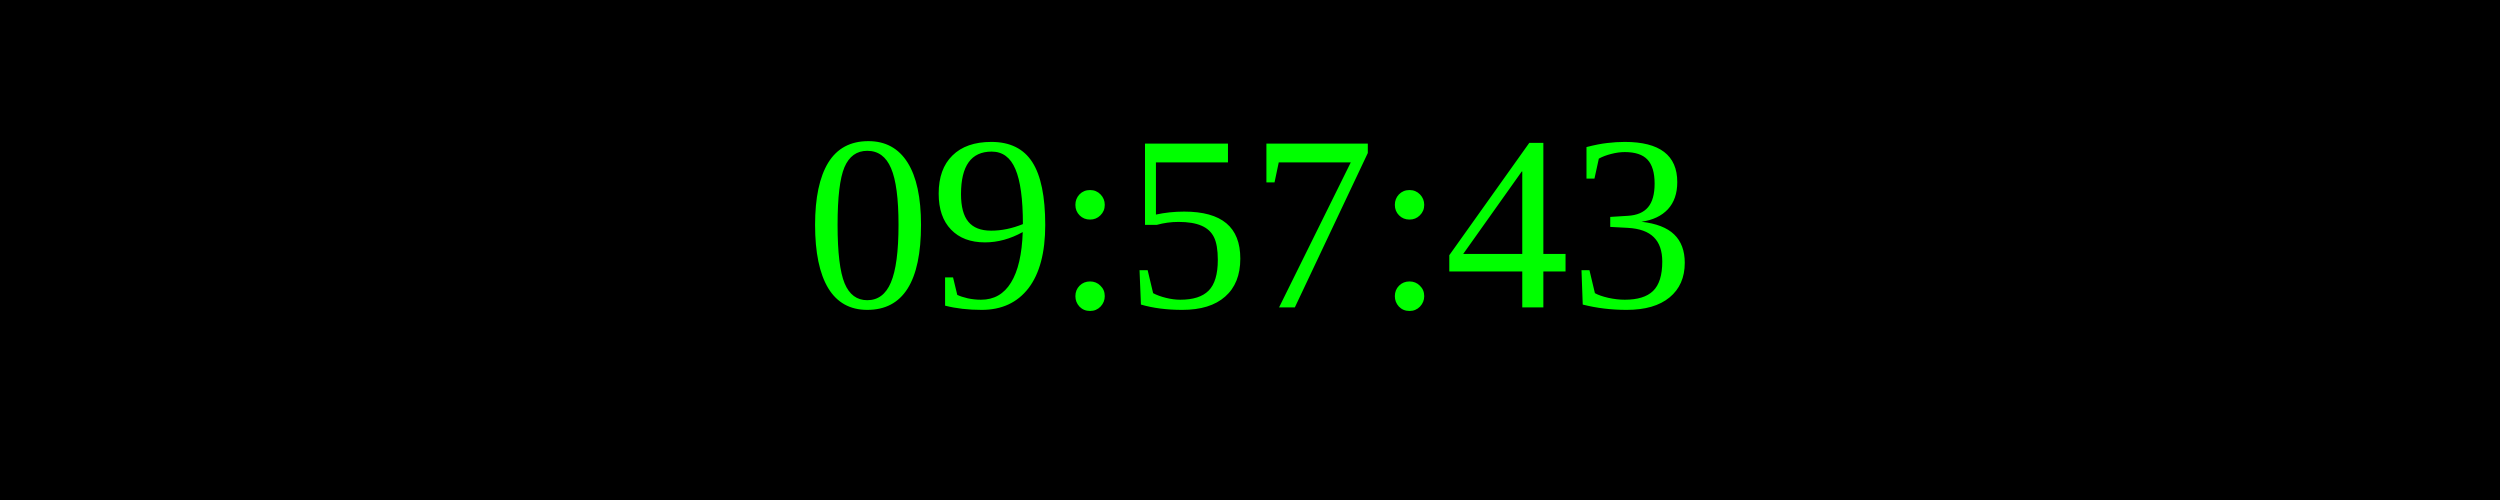
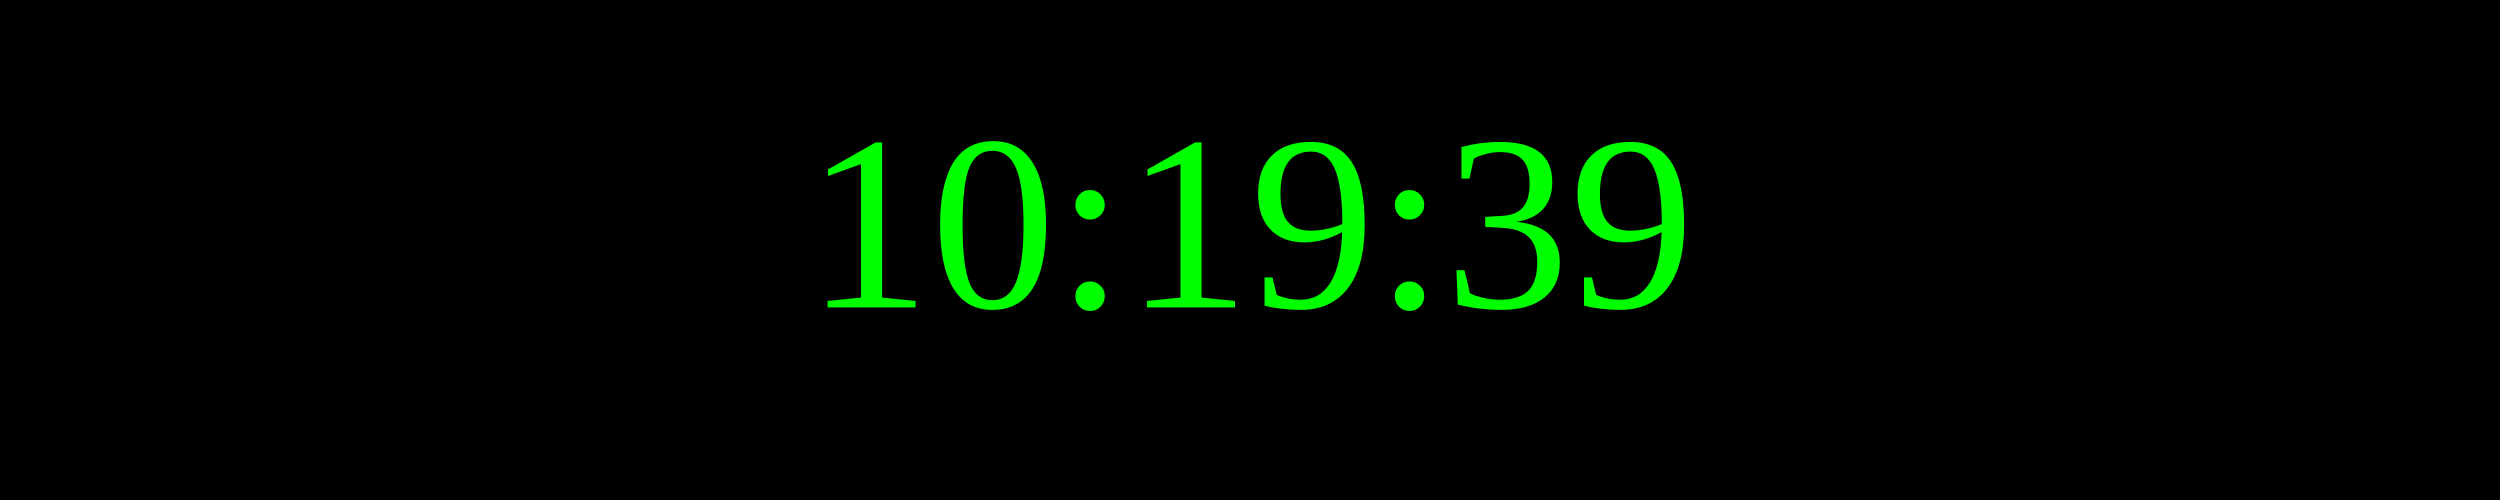
<svg xmlns="http://www.w3.org/2000/svg" width="250" height="50">
  <rect width="100%" height="100%" fill="black" />
  <text x="50%" y="50%" font-size="25" fill="lime" text-anchor="middle" dominant-baseline="middle">
- 09:57:43
+ 10:19:39
</text>
</svg>
